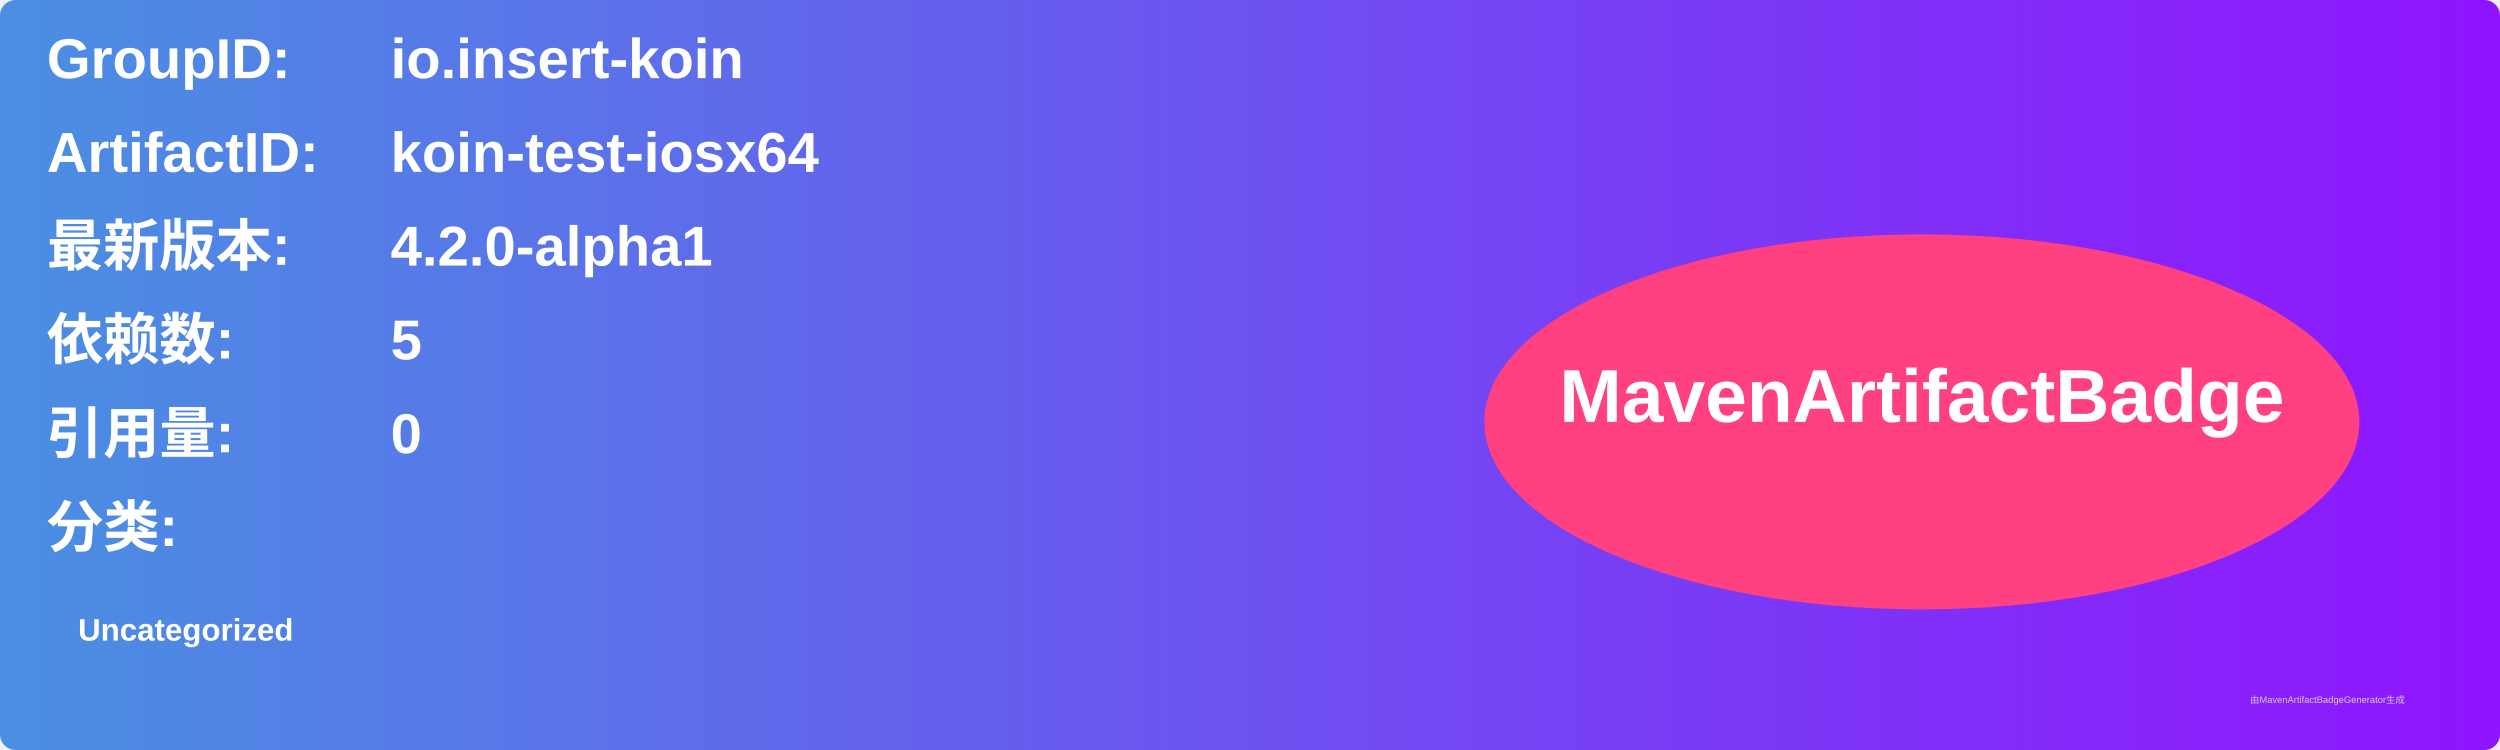
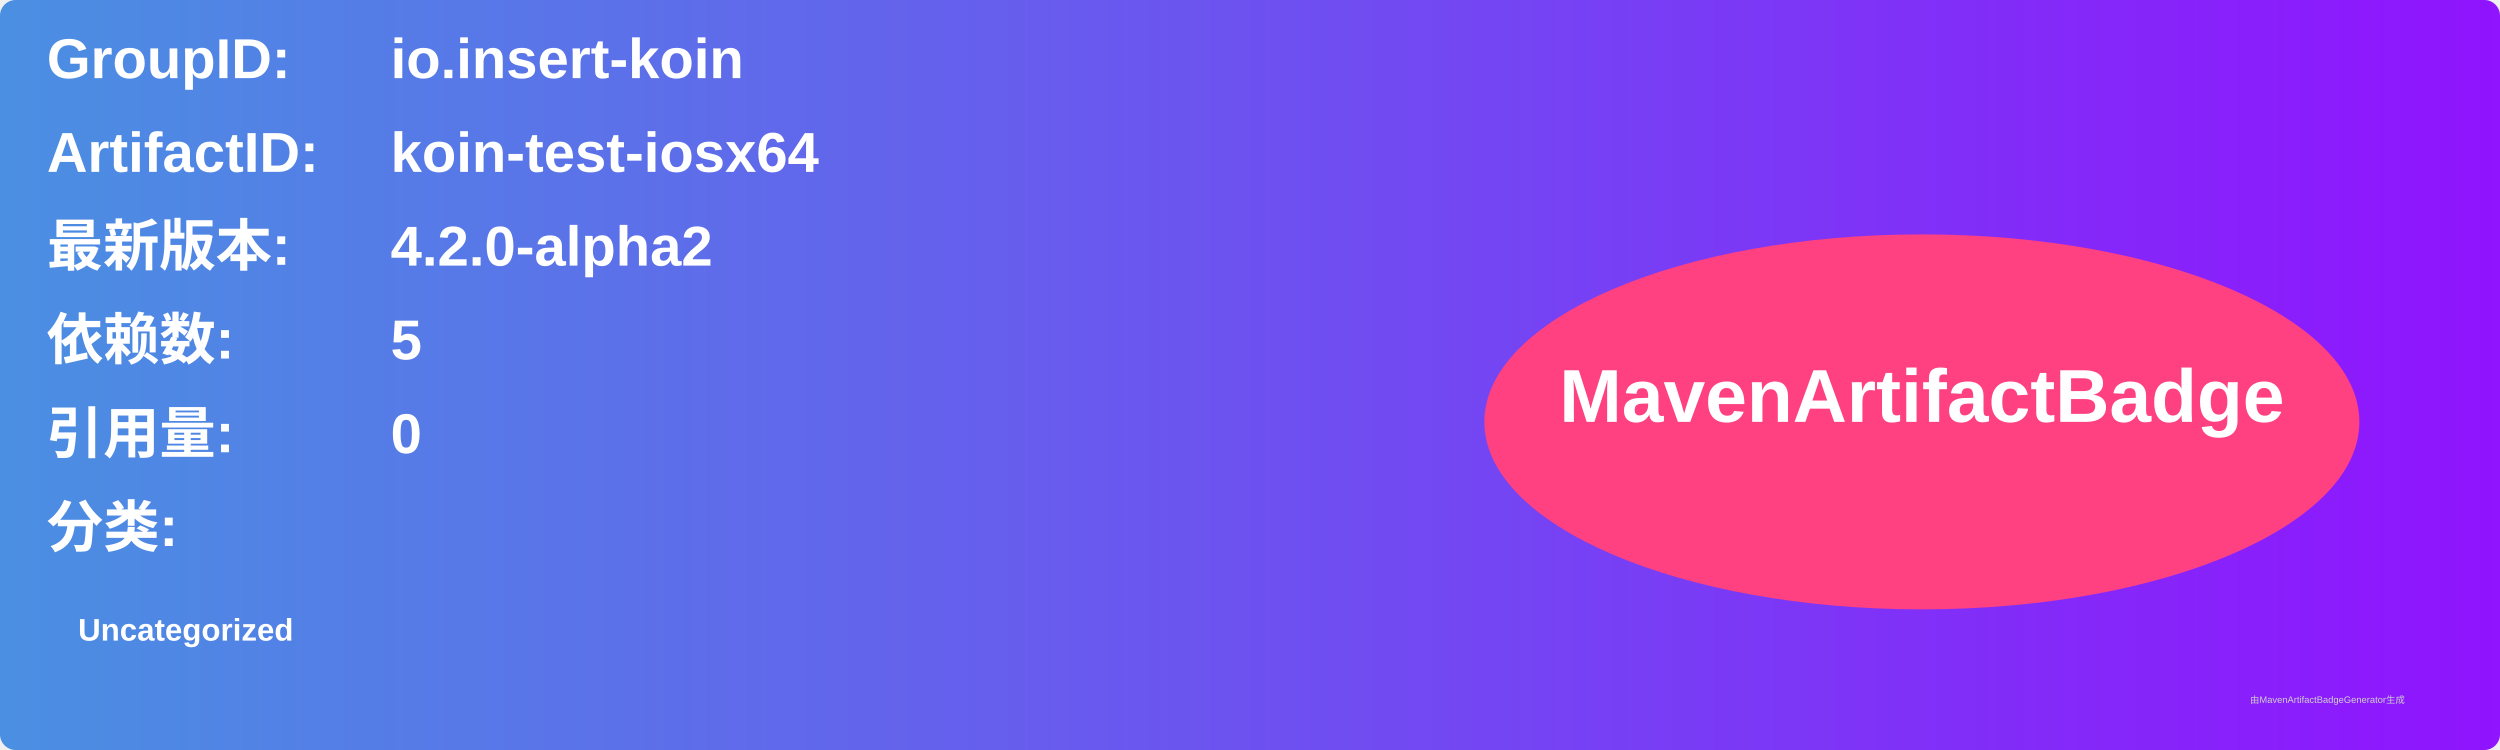
<svg xmlns="http://www.w3.org/2000/svg" width="800" height="240" viewBox="0 0 800 240">
  <linearGradient id="grad" x1="0%" y1="0%" x2="100%" y2="0%">
    <stop offset="0%" stop-color="#4a90e2" />
    <stop offset="100%" stop-color="#9013fe" />
  </linearGradient>
  <rect width="100%" height="100%" rx="5" ry="5" fill="url(#grad)" />
  <g transform="translate(15, 15)">
    <text x="0" y="10" font-family="Arial" font-size="18" fill="white" font-weight="bold" width="260">GroupID:</text>
    <text x="110" y="10" font-family="Arial" font-size="18" fill="white" font-weight="bold" width="460">io.insert-koin</text>
    <text x="0" y="40" font-family="Arial" font-size="18" fill="white" font-weight="bold" width="260">ArtifactID:</text>
    <text x="110" y="40" font-family="Arial" font-size="18" fill="white" font-weight="bold" width="460">koin-test-iosx64</text>
    <text x="0" y="70" font-family="Arial" font-size="18" fill="white" font-weight="bold">最新版本:</text>
    <text x="110" y="70" font-family="Arial" font-size="18" fill="white" font-weight="bold">
-       <tspan font-weight="bold">4.2.0-alpha1</tspan>
+       <tspan font-weight="bold">4.2.0-alpha2</tspan>
    </text>
    <text x="0" y="100" font-family="Arial" font-size="18" fill="white" font-weight="bold">依赖数: </text>
    <text x="110" y="100" font-family="Arial" font-size="18" fill="white">
      <tspan font-weight="bold">5</tspan>
    </text>
    <text x="0" y="130" font-family="Arial" font-size="18" fill="white" font-weight="bold">引用量: </text>
    <text x="110" y="130" font-family="Arial" font-size="18" fill="white">
      <tspan font-weight="bold">0</tspan>
    </text>
    <text x="0" y="160" font-family="Arial" font-size="18" fill="white" font-weight="bold">分类:</text>
    <text x="10" y="190" font-family="Arial" font-size="10" fill="white">
      <tspan font-weight="bold">Uncategorized</tspan>
    </text>
    <ellipse cx="600" cy="120" rx="140" ry="60" fill="#ff4081" />
    <text x="600" y="120" text-anchor="middle" font-family="Arial" font-size="24" fill="white" font-weight="bold">MavenArtifactBadge</text>
  </g>
  <text x="720" y="225" font-family="Arial" font-size="3" fill="#d0d0d0">由MavenArtifactBadgeGenerator生成</text>
</svg>
